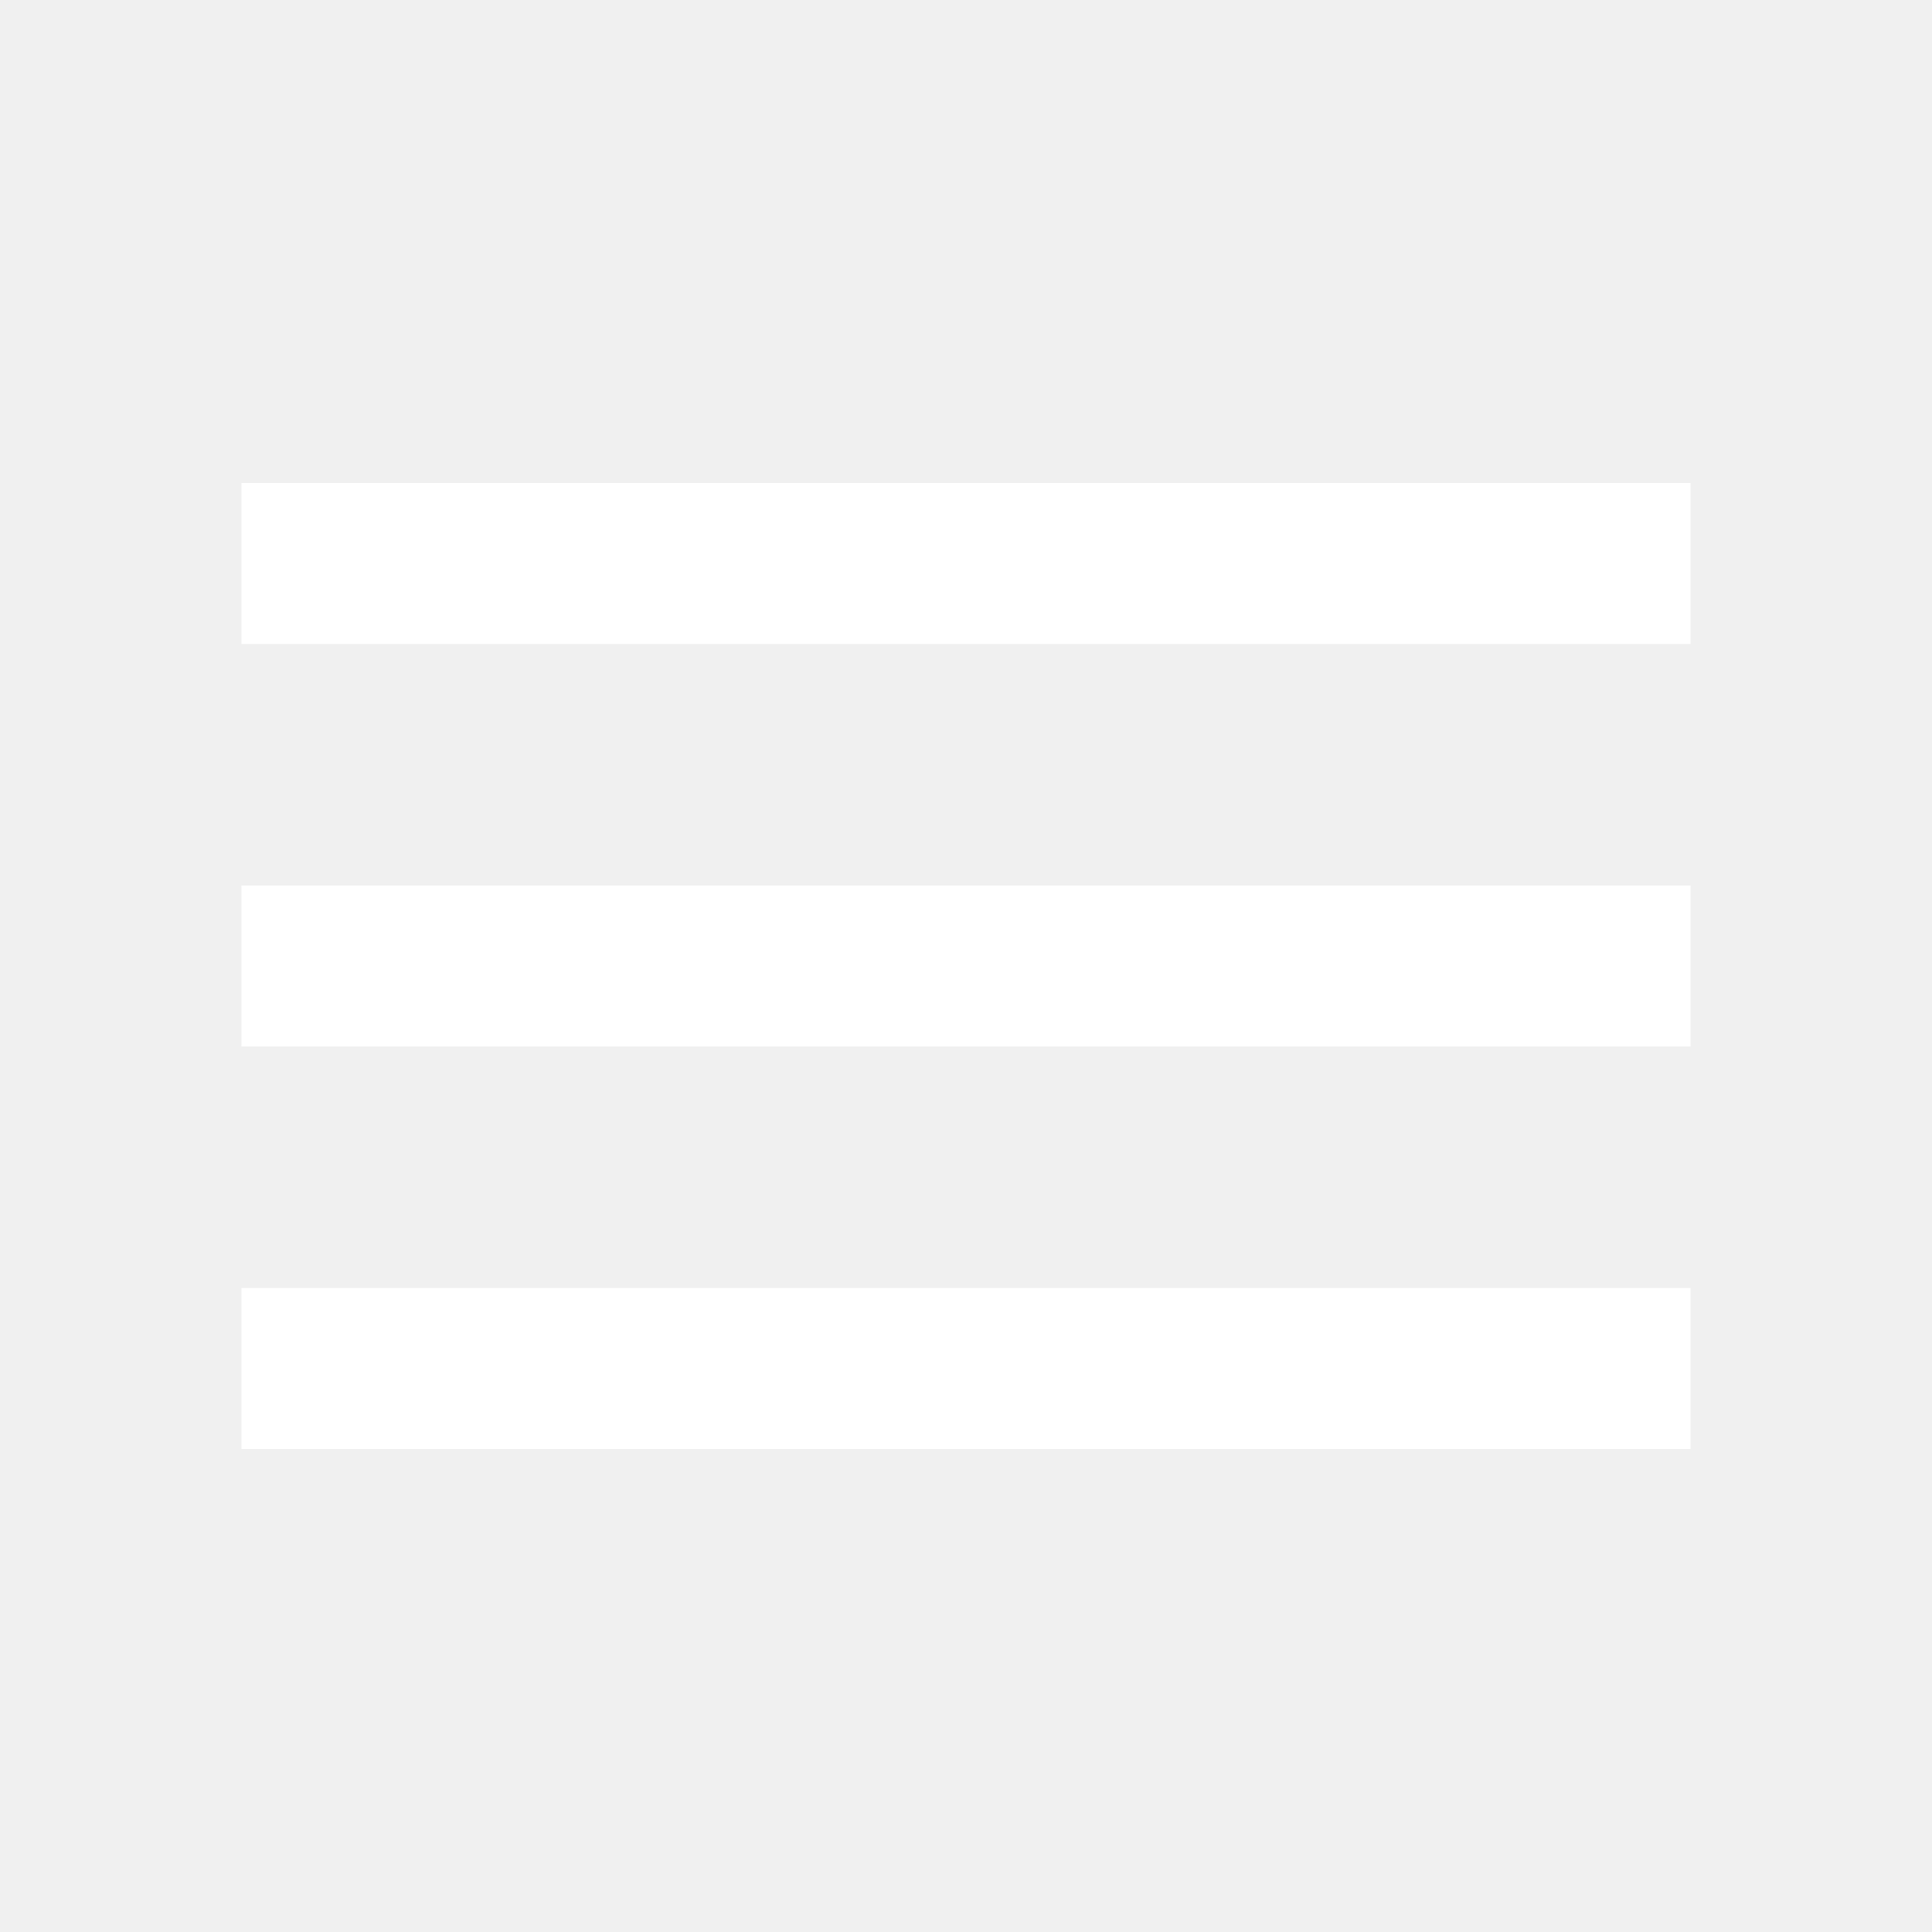
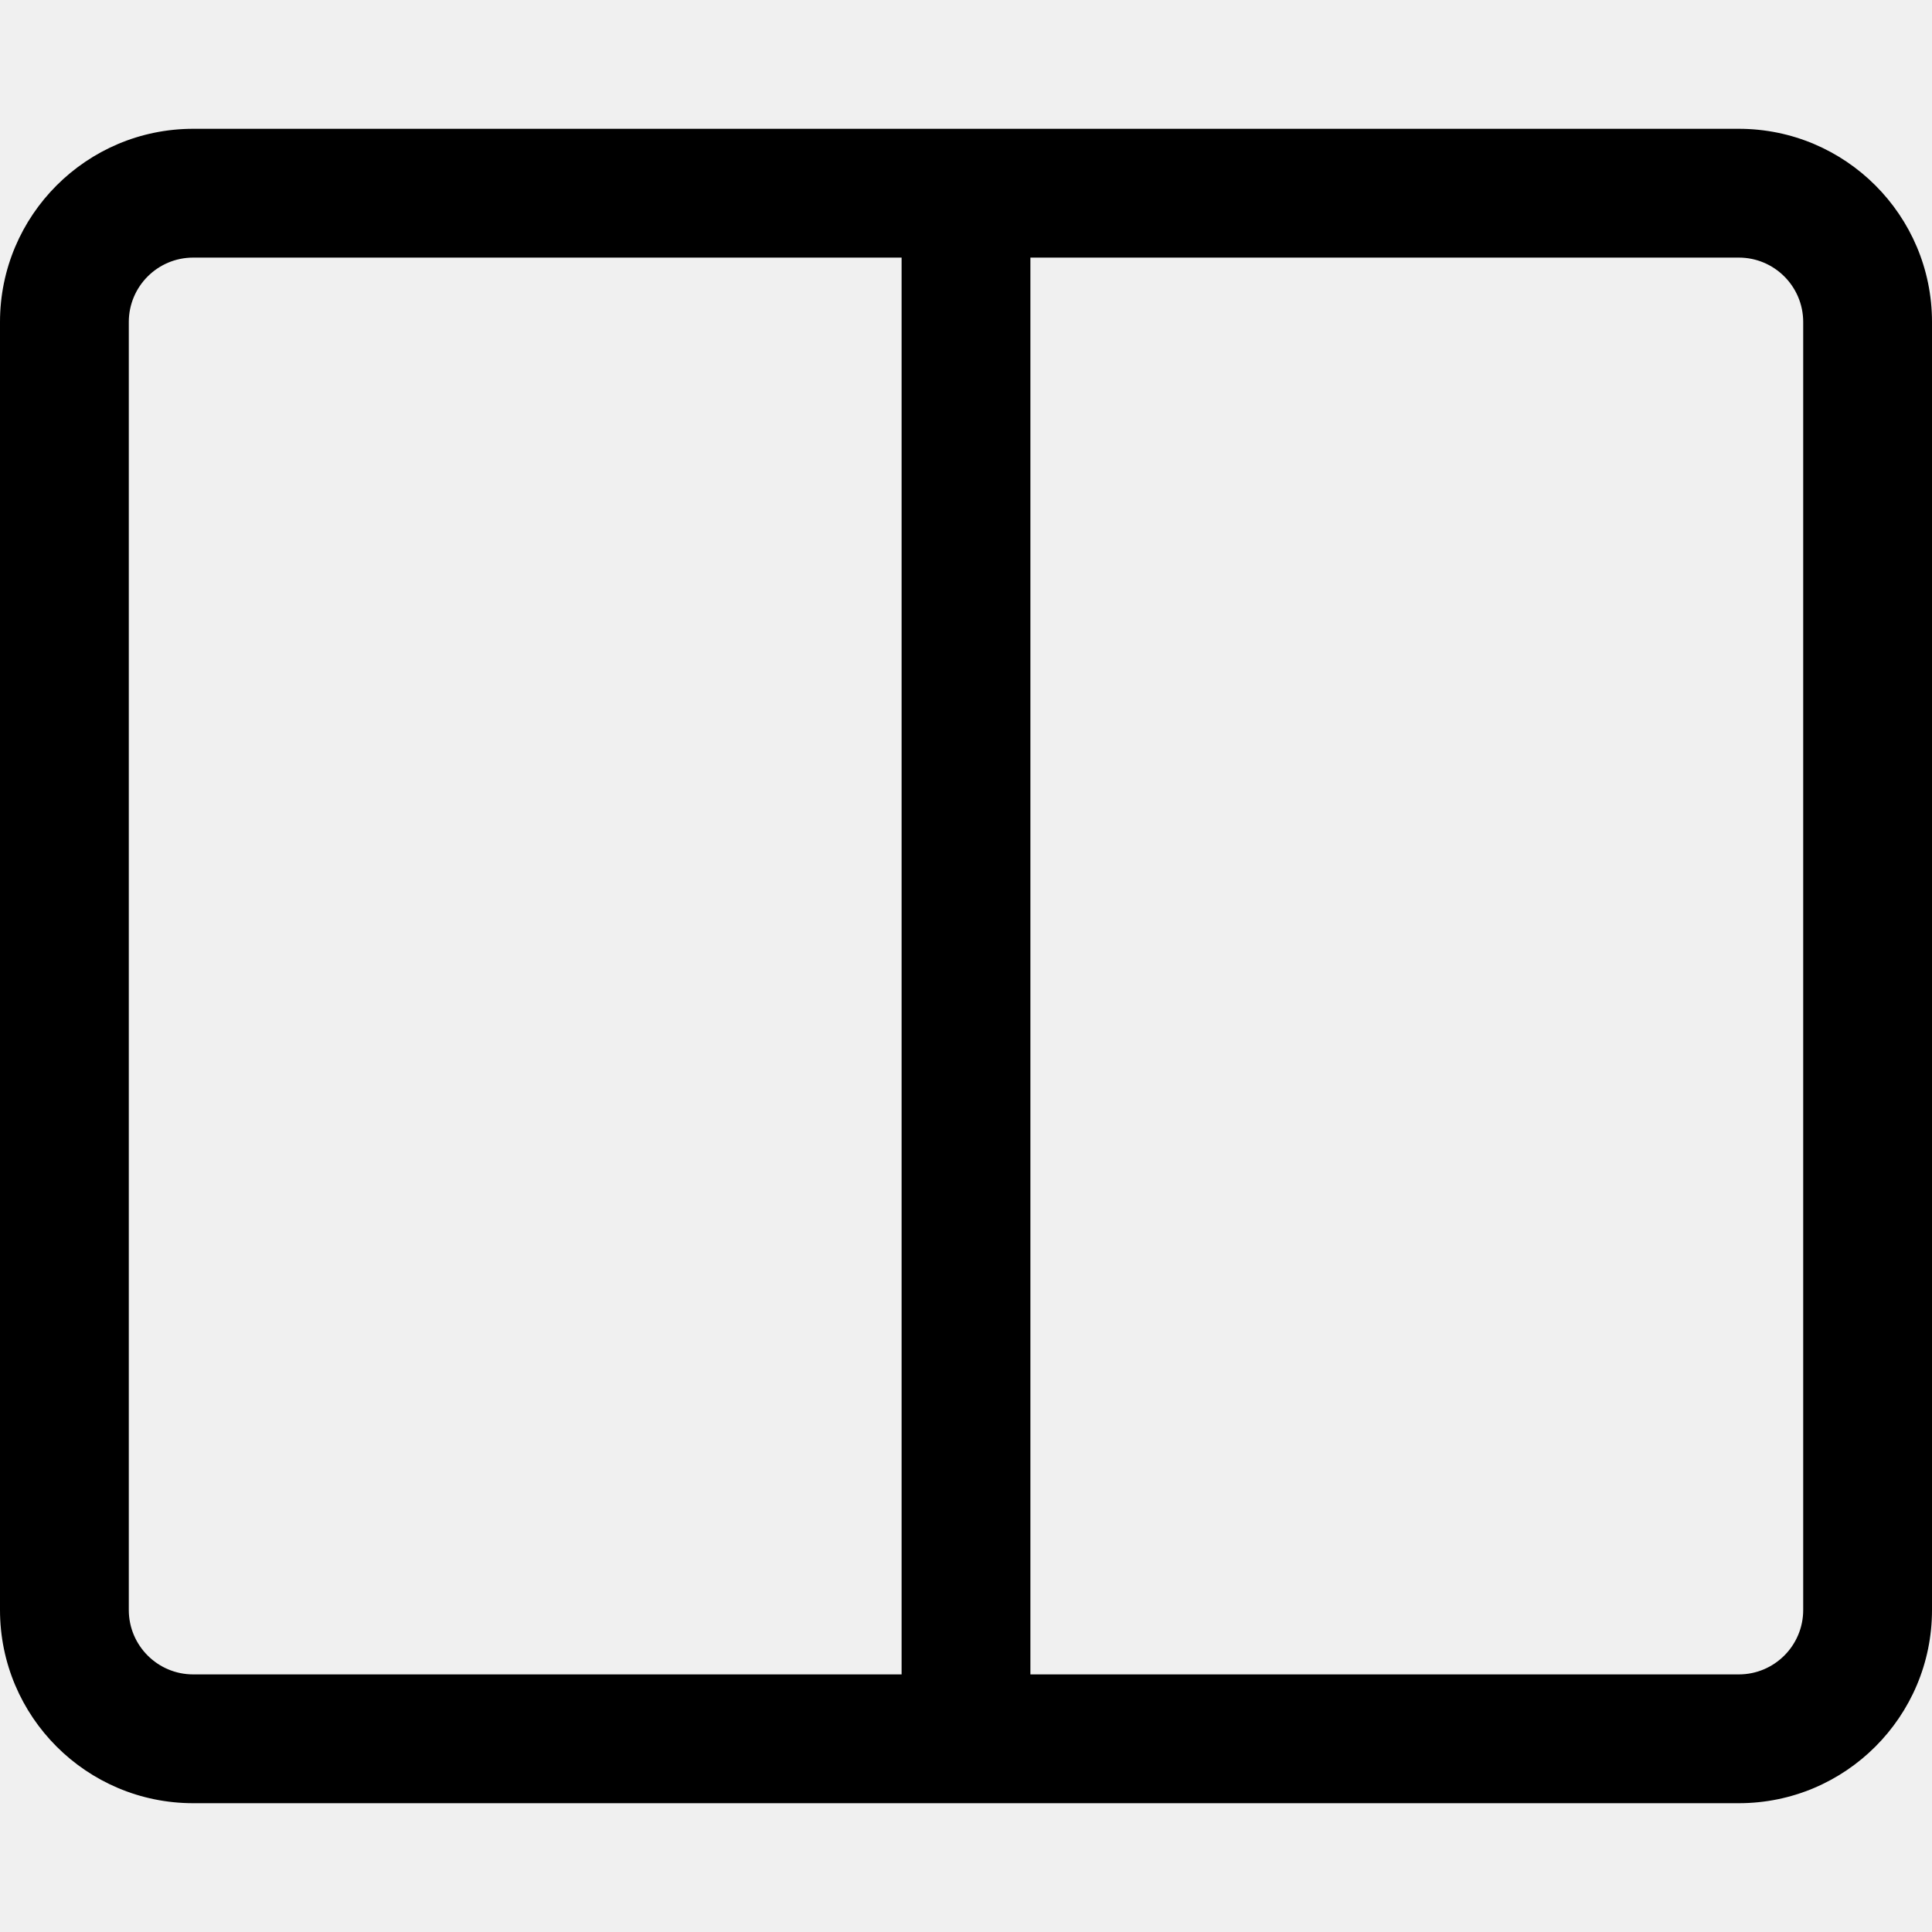
- <svg xmlns="http://www.w3.org/2000/svg" width="32" height="32" viewBox="0 0 24 24">
-   <path fill="white" d="M3 18h18v-2H3v2zm0-5h18v-2H3v2zm0-7v2h18V6H3z" />
+ <svg xmlns="http://www.w3.org/2000/svg" width="22" height="22" viewBox="0 0 15 15" fill="none" class="h-5 w-5">
+   <path d="M8 2H13.5C13.776 2 14 2.224 14 2.5V12.5C14 12.776 13.776 13 13.5 13H8V2ZM7 2H1.5C1.224 2 1 2.224 1 2.5V12.5C1 12.776 1.224 13 1.5 13H7V2ZM0 2.5C0 1.672 0.672 1 1.5 1H13.5C14.328 1 15 1.672 15 2.5V12.5C15 13.328 14.328 14 13.5 14H1.5C0.672 14 0 13.328 0 12.5V2.5Z" fill="currentColor" fill-rule="evenodd" clip-rule="evenodd" />
</svg>
